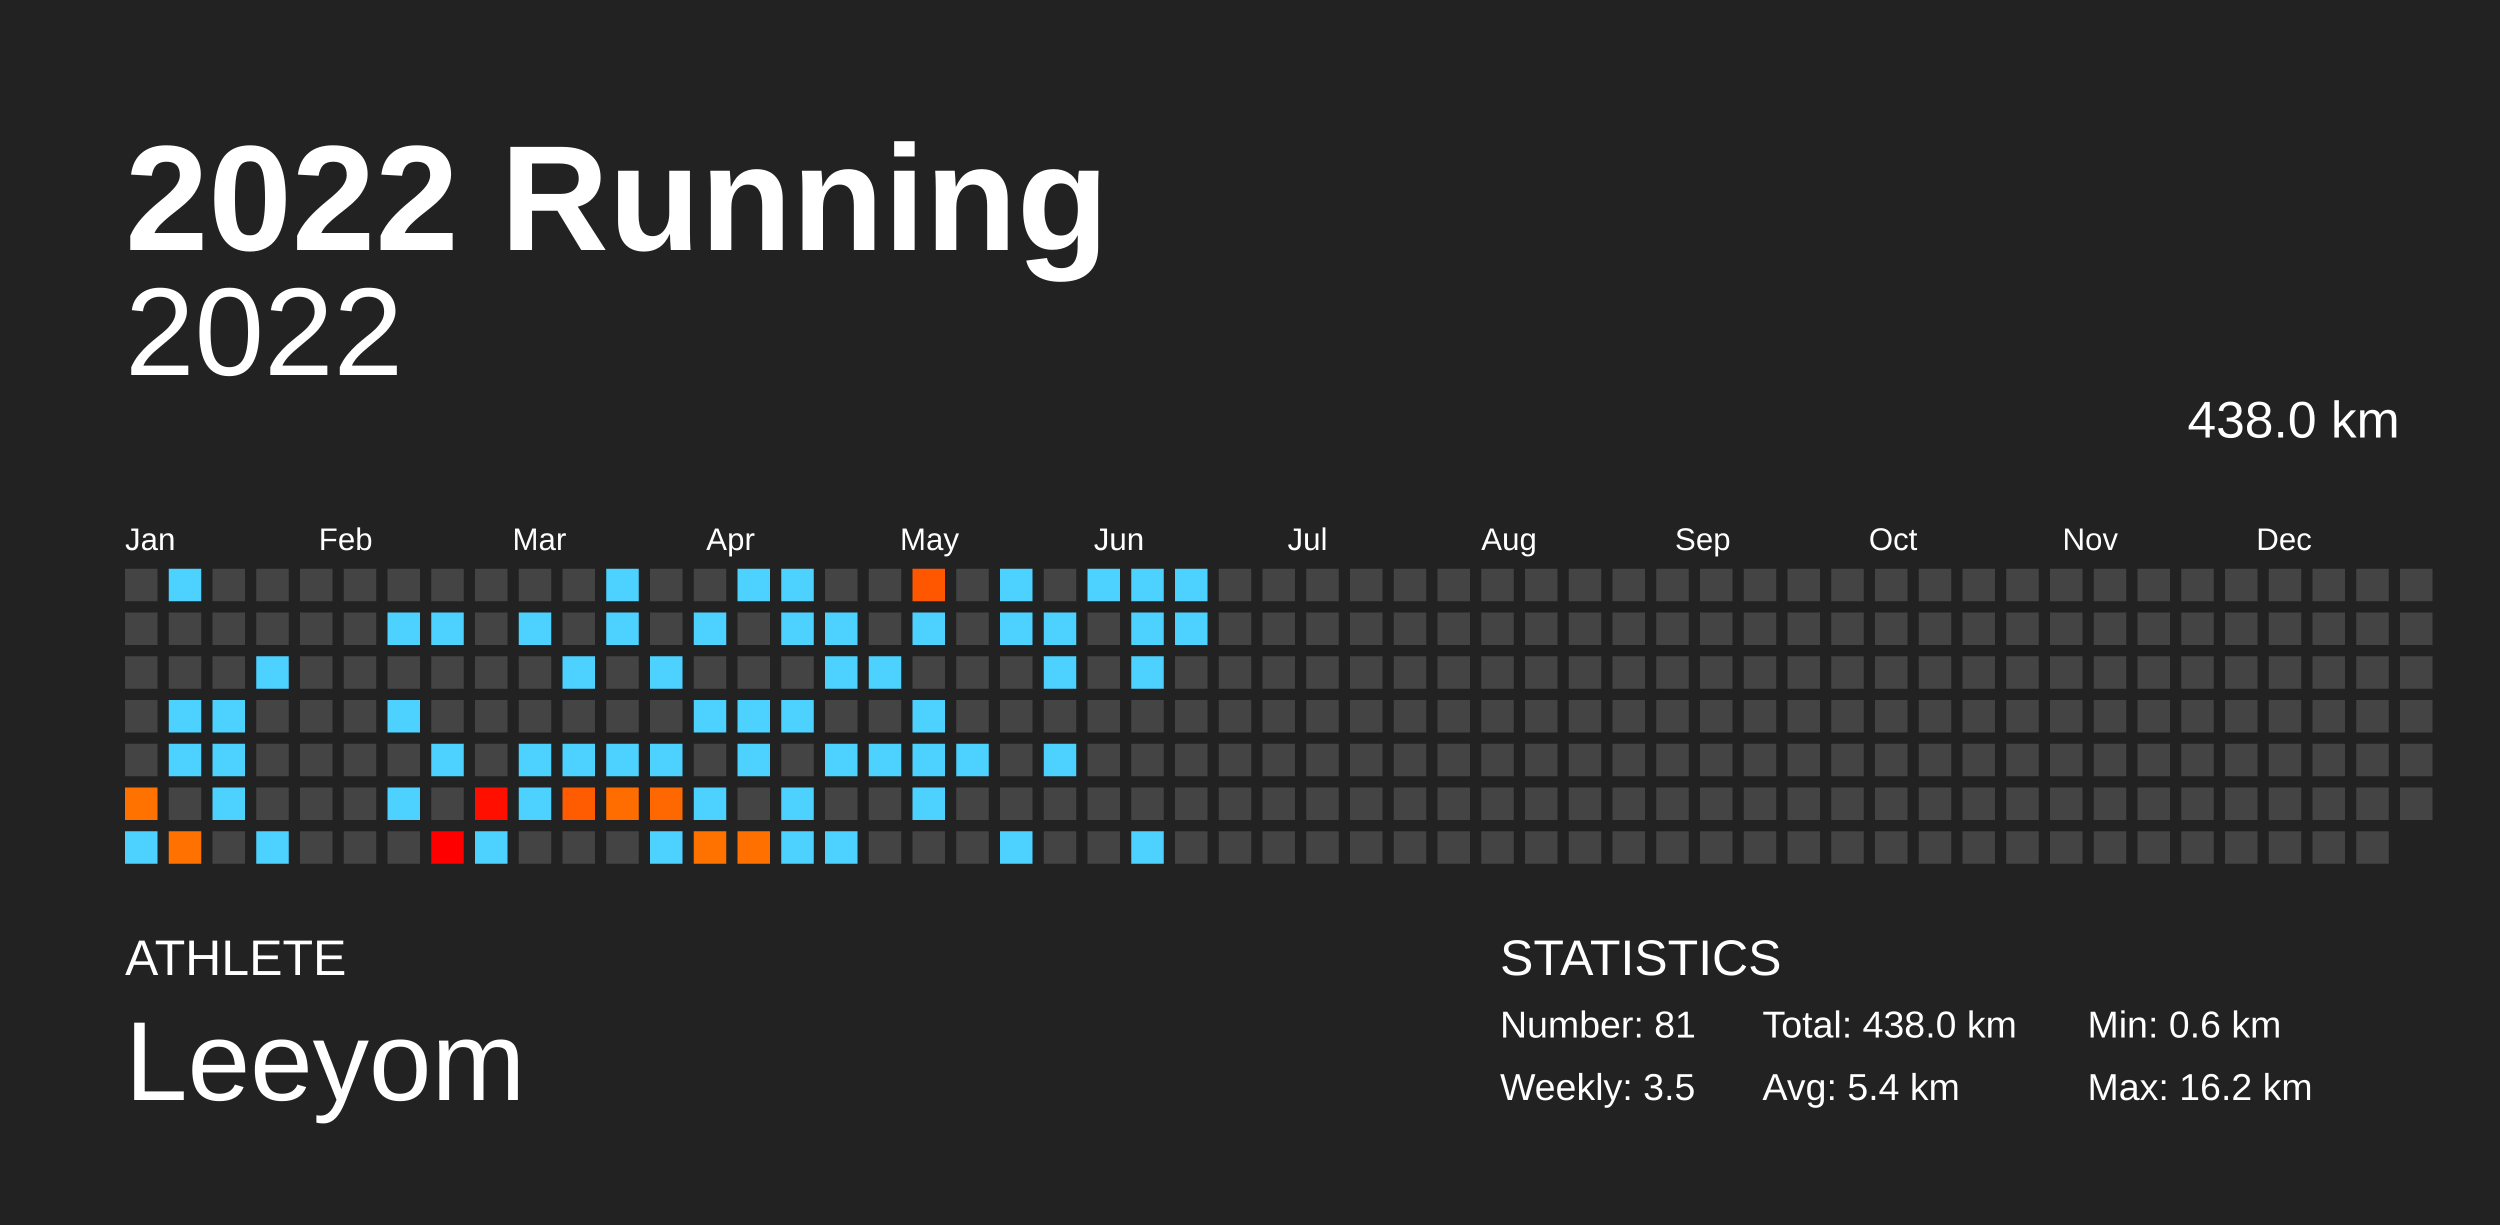
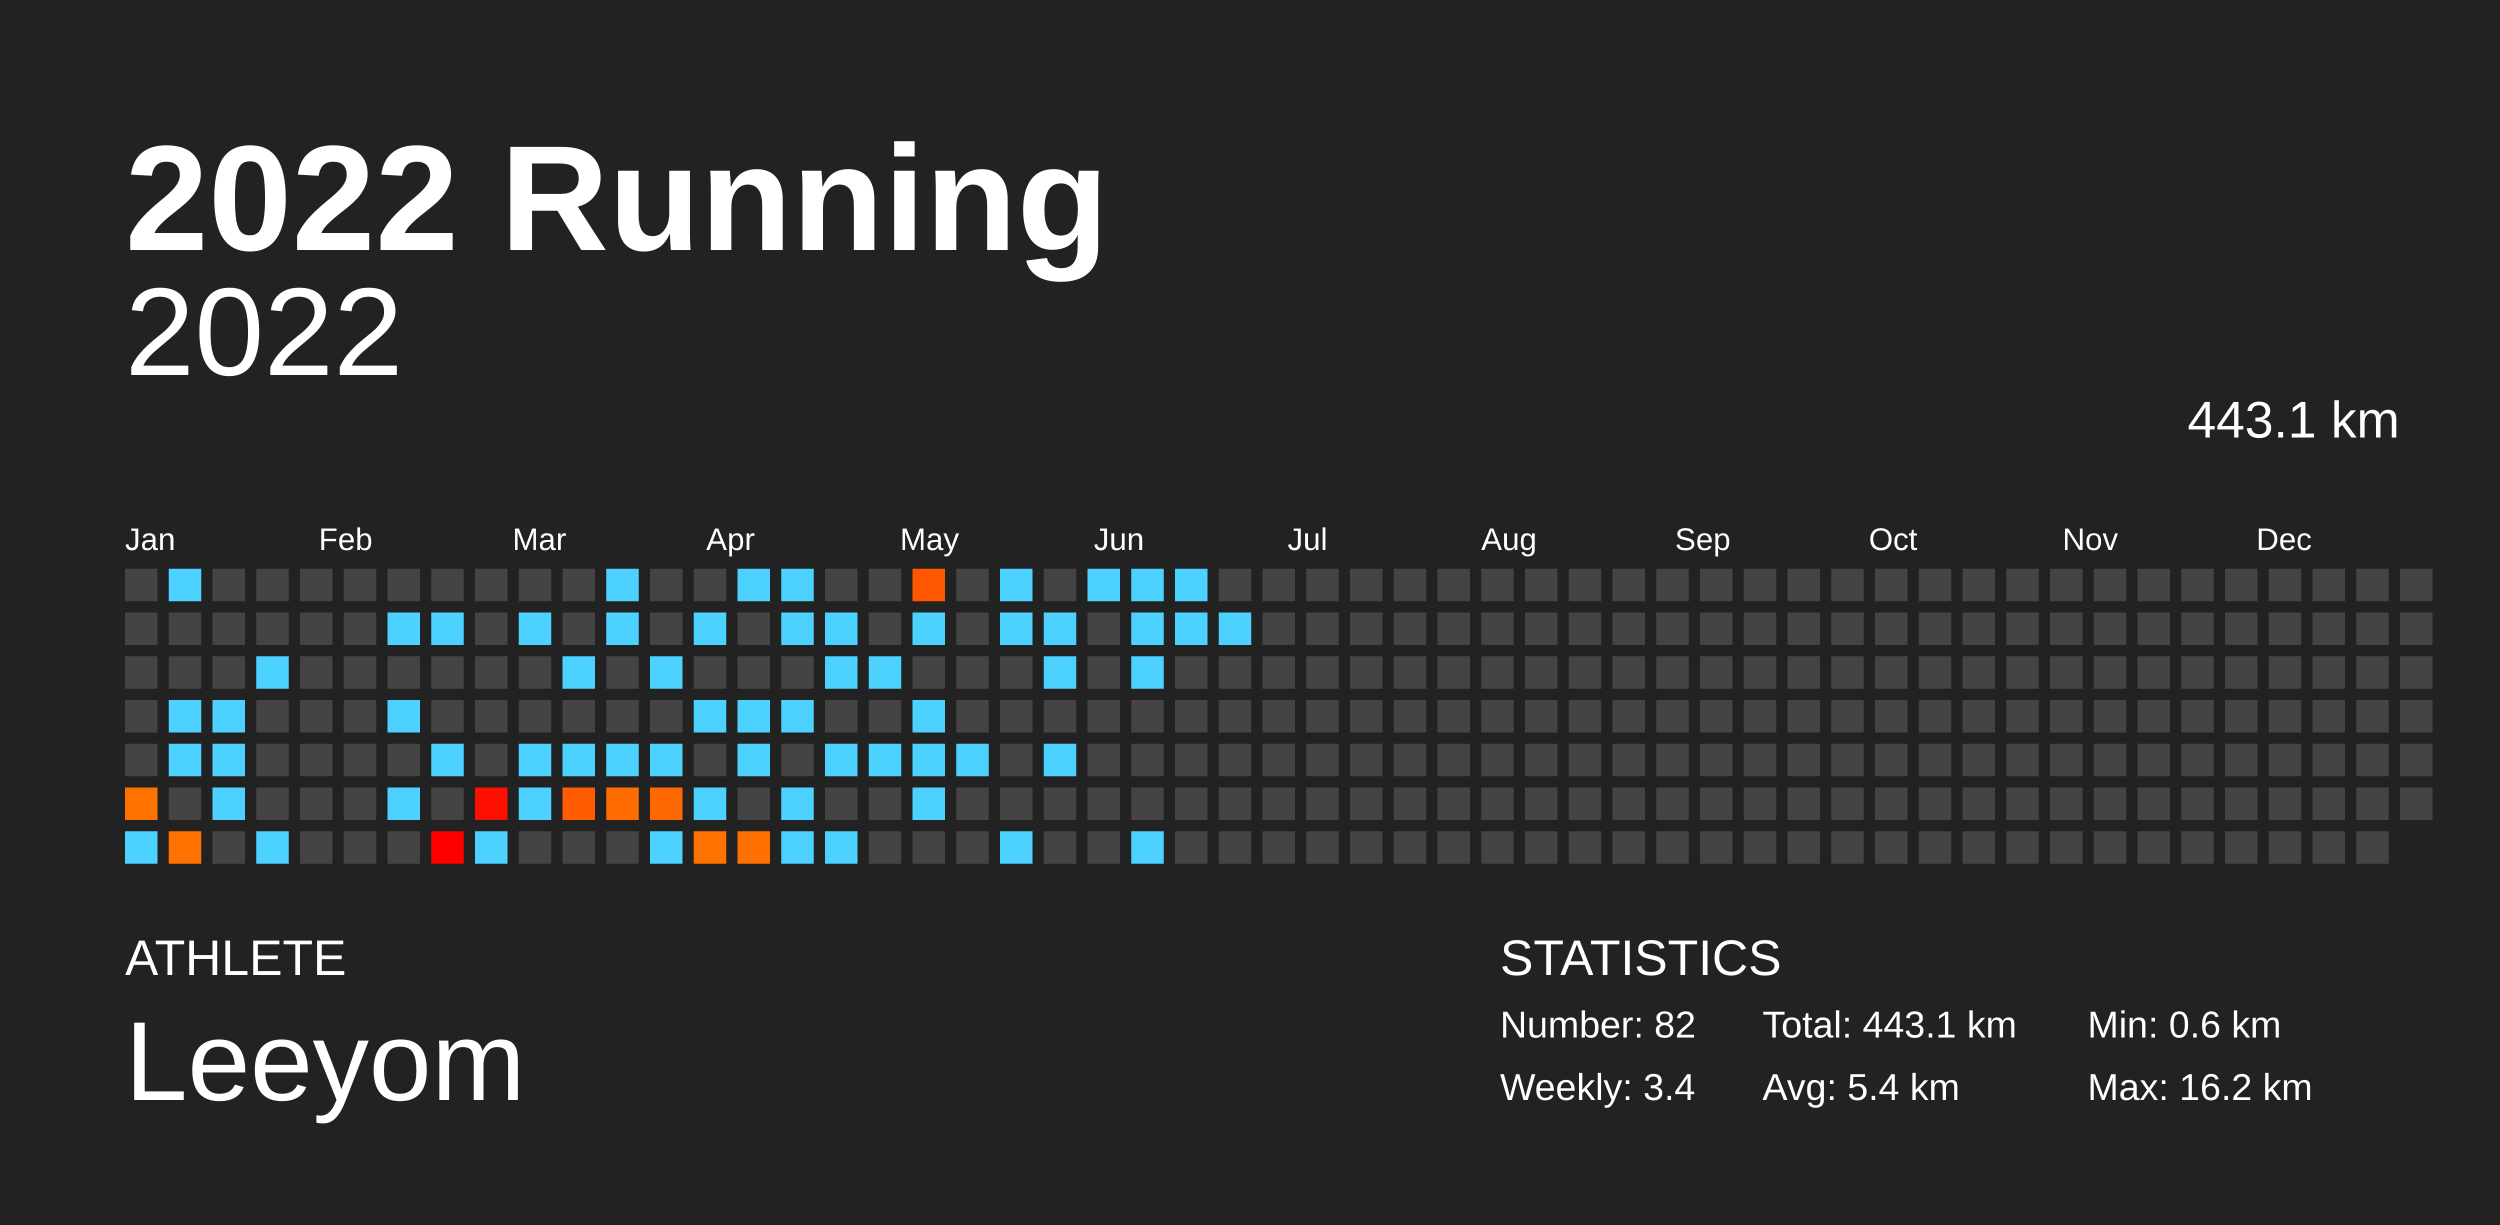
<svg xmlns="http://www.w3.org/2000/svg" baseProfile="full" height="98mm" version="1.1" viewBox="0,0,200,98" width="200mm">
  <defs />
  <rect fill="#222222" height="98" width="200" x="0" y="0" />
  <text fill="#FFFFFF" style="font-size:12px; font-family:Arial; font-weight:bold;" x="10" y="20">2022 Running</text>
  <text fill="#FFFFFF" style="font-size:4px; font-family:Arial" x="10" y="78">ATHLETE</text>
  <text fill="#FFFFFF" style="font-size:9px; font-family:Arial" x="10" y="88">Leeyom</text>
  <text fill="#FFFFFF" style="font-size:4px; font-family:Arial" x="120" y="78">STATISTICS</text>
-   <text fill="#FFFFFF" style="font-size:3px; font-family:Arial" x="120" y="83">Number: 81</text>
-   <text fill="#FFFFFF" style="font-size:3px; font-family:Arial" x="120" y="88">Weekly: 3.5</text>
-   <text fill="#FFFFFF" style="font-size:3px; font-family:Arial" x="141" y="83">Total: 438.0 km</text>
+   <text fill="#FFFFFF" style="font-size:3px; font-family:Arial" x="120" y="83">Number: 82</text>
+   <text fill="#FFFFFF" style="font-size:3px; font-family:Arial" x="120" y="88">Weekly: 3.4</text>
+   <text fill="#FFFFFF" style="font-size:3px; font-family:Arial" x="141" y="83">Total: 443.1 km</text>
  <text fill="#FFFFFF" style="font-size:3px; font-family:Arial" x="141" y="88">Avg: 5.4 km</text>
  <text fill="#FFFFFF" style="font-size:3px; font-family:Arial" x="167" y="83">Min: 0.6 km</text>
  <text fill="#FFFFFF" style="font-size:3px; font-family:Arial" x="167" y="88">Max: 16.2 km</text>
  <text alignment-baseline="hanging" fill="#FFFFFF" style="font-size:10.0px; font-family:Arial;" x="10" y="30">2022</text>
-   <text alignment-baseline="hanging" fill="#FFFFFF" style="font-size:4.125px; font-family:Arial;" x="175" y="35">438.0 km</text>
+   <text alignment-baseline="hanging" fill="#FFFFFF" style="font-size:4.125px; font-family:Arial;" x="175" y="35">443.1 km</text>
  <text fill="#FFFFFF" style="font-size:2.5px; font-family:Arial" x="10.0" y="44">Jan</text>
  <text fill="#FFFFFF" style="font-size:2.5px; font-family:Arial" x="25.5" y="44">Feb</text>
  <text fill="#FFFFFF" style="font-size:2.5px; font-family:Arial" x="41.0" y="44">Mar</text>
  <text fill="#FFFFFF" style="font-size:2.5px; font-family:Arial" x="56.5" y="44">Apr</text>
  <text fill="#FFFFFF" style="font-size:2.5px; font-family:Arial" x="72.0" y="44">May</text>
  <text fill="#FFFFFF" style="font-size:2.5px; font-family:Arial" x="87.5" y="44">Jun</text>
  <text fill="#FFFFFF" style="font-size:2.5px; font-family:Arial" x="103.0" y="44">Jul</text>
  <text fill="#FFFFFF" style="font-size:2.5px; font-family:Arial" x="118.5" y="44">Aug</text>
  <text fill="#FFFFFF" style="font-size:2.5px; font-family:Arial" x="134.0" y="44">Sep</text>
  <text fill="#FFFFFF" style="font-size:2.5px; font-family:Arial" x="149.5" y="44">Oct</text>
  <text fill="#FFFFFF" style="font-size:2.5px; font-family:Arial" x="165.0" y="44">Nov</text>
  <text fill="#FFFFFF" style="font-size:2.5px; font-family:Arial" x="180.5" y="44">Dec</text>
  <rect fill="#444444" height="2.6" width="2.6" x="10.0" y="45.5" />
  <rect fill="#444444" height="2.6" width="2.6" x="10.0" y="49.0" />
  <rect fill="#444444" height="2.6" width="2.6" x="10.0" y="52.5" />
  <rect fill="#444444" height="2.6" width="2.6" x="10.0" y="56.0" />
  <rect fill="#444444" height="2.6" width="2.6" x="10.0" y="59.5" />
  <rect fill="#ff7200" height="2.6" width="2.6" x="10.0" y="63.0" />
  <rect fill="#4dd2ff" height="2.6" width="2.6" x="10.0" y="66.5" />
  <rect fill="#4dd2ff" height="2.6" width="2.6" x="13.5" y="45.5" />
  <rect fill="#444444" height="2.6" width="2.6" x="13.5" y="49.0" />
  <rect fill="#444444" height="2.6" width="2.6" x="13.5" y="52.5" />
  <rect fill="#4dd2ff" height="2.6" width="2.6" x="13.5" y="56.0" />
  <rect fill="#4dd2ff" height="2.6" width="2.6" x="13.5" y="59.5" />
  <rect fill="#444444" height="2.6" width="2.6" x="13.5" y="63.0" />
  <rect fill="#ff7100" height="2.6" width="2.6" x="13.5" y="66.5" />
  <rect fill="#444444" height="2.6" width="2.6" x="17.0" y="45.5" />
  <rect fill="#444444" height="2.6" width="2.6" x="17.0" y="49.0" />
  <rect fill="#444444" height="2.6" width="2.6" x="17.0" y="52.5" />
  <rect fill="#4dd2ff" height="2.6" width="2.6" x="17.0" y="56.0" />
  <rect fill="#4dd2ff" height="2.6" width="2.6" x="17.0" y="59.5" />
  <rect fill="#4dd2ff" height="2.6" width="2.6" x="17.0" y="63.0" />
  <rect fill="#444444" height="2.6" width="2.6" x="17.0" y="66.5" />
  <rect fill="#444444" height="2.6" width="2.6" x="20.5" y="45.5" />
  <rect fill="#444444" height="2.6" width="2.6" x="20.5" y="49.0" />
  <rect fill="#4dd2ff" height="2.6" width="2.6" x="20.5" y="52.5" />
  <rect fill="#444444" height="2.6" width="2.6" x="20.5" y="56.0" />
  <rect fill="#444444" height="2.6" width="2.6" x="20.5" y="59.5" />
  <rect fill="#444444" height="2.6" width="2.6" x="20.5" y="63.0" />
  <rect fill="#4dd2ff" height="2.6" width="2.6" x="20.5" y="66.5" />
  <rect fill="#444444" height="2.6" width="2.6" x="24.0" y="45.5" />
  <rect fill="#444444" height="2.6" width="2.6" x="24.0" y="49.0" />
  <rect fill="#444444" height="2.6" width="2.6" x="24.0" y="52.5" />
  <rect fill="#444444" height="2.6" width="2.6" x="24.0" y="56.0" />
  <rect fill="#444444" height="2.6" width="2.6" x="24.0" y="59.5" />
  <rect fill="#444444" height="2.6" width="2.6" x="24.0" y="63.0" />
  <rect fill="#444444" height="2.6" width="2.6" x="24.0" y="66.5" />
  <rect fill="#444444" height="2.6" width="2.6" x="27.5" y="45.5" />
  <rect fill="#444444" height="2.6" width="2.6" x="27.5" y="49.0" />
  <rect fill="#444444" height="2.6" width="2.6" x="27.5" y="52.5" />
  <rect fill="#444444" height="2.6" width="2.6" x="27.5" y="56.0" />
  <rect fill="#444444" height="2.6" width="2.6" x="27.5" y="59.5" />
  <rect fill="#444444" height="2.6" width="2.6" x="27.5" y="63.0" />
  <rect fill="#444444" height="2.6" width="2.6" x="27.5" y="66.5" />
  <rect fill="#444444" height="2.6" width="2.6" x="31.0" y="45.5" />
  <rect fill="#4dd2ff" height="2.6" width="2.6" x="31.0" y="49.0" />
  <rect fill="#444444" height="2.6" width="2.6" x="31.0" y="52.5" />
  <rect fill="#4dd2ff" height="2.6" width="2.6" x="31.0" y="56.0" />
  <rect fill="#444444" height="2.6" width="2.6" x="31.0" y="59.5" />
  <rect fill="#4dd2ff" height="2.6" width="2.6" x="31.0" y="63.0" />
  <rect fill="#444444" height="2.6" width="2.6" x="31.0" y="66.5" />
  <rect fill="#444444" height="2.6" width="2.6" x="34.5" y="45.5" />
  <rect fill="#4dd2ff" height="2.6" width="2.6" x="34.5" y="49.0" />
  <rect fill="#444444" height="2.6" width="2.6" x="34.5" y="52.5" />
  <rect fill="#444444" height="2.6" width="2.6" x="34.5" y="56.0" />
  <rect fill="#4dd2ff" height="2.6" width="2.6" x="34.5" y="59.5" />
  <rect fill="#444444" height="2.6" width="2.6" x="34.5" y="63.0" />
  <rect fill="#ff0000" height="2.6" width="2.6" x="34.5" y="66.5" />
  <rect fill="#444444" height="2.6" width="2.6" x="38.0" y="45.5" />
  <rect fill="#444444" height="2.6" width="2.6" x="38.0" y="49.0" />
  <rect fill="#444444" height="2.6" width="2.6" x="38.0" y="52.5" />
  <rect fill="#444444" height="2.6" width="2.6" x="38.0" y="56.0" />
  <rect fill="#444444" height="2.6" width="2.6" x="38.0" y="59.5" />
  <rect fill="#ff0f00" height="2.6" width="2.6" x="38.0" y="63.0" />
  <rect fill="#4dd2ff" height="2.6" width="2.6" x="38.0" y="66.5" />
  <rect fill="#444444" height="2.6" width="2.6" x="41.5" y="45.5" />
  <rect fill="#4dd2ff" height="2.6" width="2.6" x="41.5" y="49.0" />
  <rect fill="#444444" height="2.6" width="2.6" x="41.5" y="52.5" />
  <rect fill="#444444" height="2.6" width="2.6" x="41.5" y="56.0" />
  <rect fill="#4dd2ff" height="2.6" width="2.6" x="41.5" y="59.5" />
  <rect fill="#4dd2ff" height="2.6" width="2.6" x="41.5" y="63.0" />
  <rect fill="#444444" height="2.6" width="2.6" x="41.5" y="66.5" />
  <rect fill="#444444" height="2.6" width="2.6" x="45.0" y="45.5" />
  <rect fill="#444444" height="2.6" width="2.6" x="45.0" y="49.0" />
  <rect fill="#4dd2ff" height="2.6" width="2.6" x="45.0" y="52.5" />
  <rect fill="#444444" height="2.6" width="2.6" x="45.0" y="56.0" />
  <rect fill="#4dd2ff" height="2.6" width="2.6" x="45.0" y="59.5" />
  <rect fill="#ff5b00" height="2.6" width="2.6" x="45.0" y="63.0" />
  <rect fill="#444444" height="2.6" width="2.6" x="45.0" y="66.5" />
  <rect fill="#4dd2ff" height="2.6" width="2.6" x="48.5" y="45.5" />
  <rect fill="#4dd2ff" height="2.6" width="2.6" x="48.5" y="49.0" />
  <rect fill="#444444" height="2.6" width="2.6" x="48.5" y="52.5" />
  <rect fill="#444444" height="2.6" width="2.6" x="48.5" y="56.0" />
  <rect fill="#4dd2ff" height="2.6" width="2.6" x="48.5" y="59.5" />
  <rect fill="#ff6d00" height="2.6" width="2.6" x="48.5" y="63.0" />
  <rect fill="#444444" height="2.6" width="2.6" x="48.5" y="66.5" />
  <rect fill="#444444" height="2.6" width="2.6" x="52.0" y="45.5" />
  <rect fill="#444444" height="2.6" width="2.6" x="52.0" y="49.0" />
  <rect fill="#4dd2ff" height="2.6" width="2.6" x="52.0" y="52.5" />
  <rect fill="#444444" height="2.6" width="2.6" x="52.0" y="56.0" />
  <rect fill="#4dd2ff" height="2.6" width="2.6" x="52.0" y="59.5" />
  <rect fill="#ff6800" height="2.6" width="2.6" x="52.0" y="63.0" />
  <rect fill="#4dd2ff" height="2.6" width="2.6" x="52.0" y="66.5" />
  <rect fill="#444444" height="2.6" width="2.6" x="55.5" y="45.5" />
  <rect fill="#4dd2ff" height="2.6" width="2.6" x="55.5" y="49.0" />
  <rect fill="#444444" height="2.6" width="2.6" x="55.5" y="52.5" />
  <rect fill="#4dd2ff" height="2.6" width="2.6" x="55.5" y="56.0" />
  <rect fill="#444444" height="2.6" width="2.6" x="55.5" y="59.5" />
  <rect fill="#4dd2ff" height="2.6" width="2.6" x="55.5" y="63.0" />
  <rect fill="#ff7200" height="2.6" width="2.6" x="55.5" y="66.5" />
  <rect fill="#4dd2ff" height="2.6" width="2.6" x="59.0" y="45.5" />
  <rect fill="#444444" height="2.6" width="2.6" x="59.0" y="49.0" />
  <rect fill="#444444" height="2.6" width="2.6" x="59.0" y="52.5" />
  <rect fill="#4dd2ff" height="2.6" width="2.6" x="59.0" y="56.0" />
  <rect fill="#4dd2ff" height="2.6" width="2.6" x="59.0" y="59.5" />
  <rect fill="#444444" height="2.6" width="2.6" x="59.0" y="63.0" />
  <rect fill="#ff7000" height="2.6" width="2.6" x="59.0" y="66.5" />
  <rect fill="#4dd2ff" height="2.6" width="2.6" x="62.5" y="45.5" />
  <rect fill="#4dd2ff" height="2.6" width="2.6" x="62.5" y="49.0" />
  <rect fill="#444444" height="2.6" width="2.6" x="62.5" y="52.5" />
  <rect fill="#4dd2ff" height="2.6" width="2.6" x="62.5" y="56.0" />
  <rect fill="#444444" height="2.6" width="2.6" x="62.5" y="59.5" />
  <rect fill="#4dd2ff" height="2.6" width="2.6" x="62.5" y="63.0" />
  <rect fill="#4dd2ff" height="2.6" width="2.6" x="62.5" y="66.5" />
  <rect fill="#444444" height="2.6" width="2.6" x="66.0" y="45.5" />
  <rect fill="#4dd2ff" height="2.6" width="2.6" x="66.0" y="49.0" />
  <rect fill="#4dd2ff" height="2.6" width="2.6" x="66.0" y="52.5" />
  <rect fill="#444444" height="2.6" width="2.6" x="66.0" y="56.0" />
  <rect fill="#4dd2ff" height="2.6" width="2.6" x="66.0" y="59.5" />
  <rect fill="#444444" height="2.6" width="2.6" x="66.0" y="63.0" />
  <rect fill="#4dd2ff" height="2.6" width="2.6" x="66.0" y="66.5" />
  <rect fill="#444444" height="2.6" width="2.6" x="69.5" y="45.5" />
  <rect fill="#444444" height="2.6" width="2.6" x="69.5" y="49.0" />
  <rect fill="#4dd2ff" height="2.6" width="2.6" x="69.5" y="52.5" />
  <rect fill="#444444" height="2.6" width="2.6" x="69.5" y="56.0" />
  <rect fill="#4dd2ff" height="2.6" width="2.6" x="69.5" y="59.5" />
  <rect fill="#444444" height="2.6" width="2.6" x="69.5" y="63.0" />
  <rect fill="#444444" height="2.6" width="2.6" x="69.5" y="66.5" />
  <rect fill="#ff5700" height="2.6" width="2.6" x="73.0" y="45.5" />
  <rect fill="#4dd2ff" height="2.6" width="2.6" x="73.0" y="49.0" />
  <rect fill="#444444" height="2.6" width="2.6" x="73.0" y="52.5" />
  <rect fill="#4dd2ff" height="2.6" width="2.6" x="73.0" y="56.0" />
  <rect fill="#4dd2ff" height="2.6" width="2.6" x="73.0" y="59.5" />
  <rect fill="#4dd2ff" height="2.6" width="2.6" x="73.0" y="63.0" />
  <rect fill="#444444" height="2.6" width="2.6" x="73.0" y="66.5" />
  <rect fill="#444444" height="2.6" width="2.6" x="76.5" y="45.5" />
  <rect fill="#444444" height="2.6" width="2.6" x="76.5" y="49.0" />
  <rect fill="#444444" height="2.6" width="2.6" x="76.5" y="52.5" />
  <rect fill="#444444" height="2.6" width="2.6" x="76.5" y="56.0" />
  <rect fill="#4dd2ff" height="2.6" width="2.6" x="76.5" y="59.5" />
  <rect fill="#444444" height="2.6" width="2.6" x="76.5" y="63.0" />
  <rect fill="#444444" height="2.6" width="2.6" x="76.5" y="66.5" />
  <rect fill="#4dd2ff" height="2.6" width="2.6" x="80.0" y="45.5" />
  <rect fill="#4dd2ff" height="2.6" width="2.6" x="80.0" y="49.0" />
  <rect fill="#444444" height="2.6" width="2.6" x="80.0" y="52.5" />
  <rect fill="#444444" height="2.6" width="2.6" x="80.0" y="56.0" />
  <rect fill="#444444" height="2.6" width="2.6" x="80.0" y="59.5" />
  <rect fill="#444444" height="2.6" width="2.6" x="80.0" y="63.0" />
  <rect fill="#4dd2ff" height="2.6" width="2.6" x="80.0" y="66.5" />
  <rect fill="#444444" height="2.6" width="2.6" x="83.5" y="45.5" />
  <rect fill="#4dd2ff" height="2.6" width="2.6" x="83.5" y="49.0" />
  <rect fill="#4dd2ff" height="2.6" width="2.6" x="83.5" y="52.5" />
  <rect fill="#444444" height="2.6" width="2.6" x="83.5" y="56.0" />
  <rect fill="#4dd2ff" height="2.6" width="2.6" x="83.5" y="59.5" />
  <rect fill="#444444" height="2.6" width="2.6" x="83.5" y="63.0" />
  <rect fill="#444444" height="2.6" width="2.6" x="83.5" y="66.5" />
  <rect fill="#4dd2ff" height="2.6" width="2.6" x="87.0" y="45.5" />
  <rect fill="#444444" height="2.6" width="2.6" x="87.0" y="49.0" />
  <rect fill="#444444" height="2.6" width="2.6" x="87.0" y="52.5" />
  <rect fill="#444444" height="2.6" width="2.6" x="87.0" y="56.0" />
  <rect fill="#444444" height="2.6" width="2.6" x="87.0" y="59.5" />
  <rect fill="#444444" height="2.6" width="2.6" x="87.0" y="63.0" />
  <rect fill="#444444" height="2.6" width="2.6" x="87.0" y="66.5" />
  <rect fill="#4dd2ff" height="2.6" width="2.6" x="90.5" y="45.5" />
  <rect fill="#4dd2ff" height="2.6" width="2.6" x="90.5" y="49.0" />
  <rect fill="#4dd2ff" height="2.6" width="2.6" x="90.5" y="52.5" />
  <rect fill="#444444" height="2.6" width="2.6" x="90.5" y="56.0" />
  <rect fill="#444444" height="2.6" width="2.6" x="90.5" y="59.5" />
  <rect fill="#444444" height="2.6" width="2.6" x="90.5" y="63.0" />
  <rect fill="#4dd2ff" height="2.6" width="2.6" x="90.5" y="66.5" />
  <rect fill="#4dd2ff" height="2.6" width="2.6" x="94.0" y="45.5" />
  <rect fill="#4dd2ff" height="2.6" width="2.6" x="94.0" y="49.0" />
  <rect fill="#444444" height="2.6" width="2.6" x="94.0" y="52.5" />
  <rect fill="#444444" height="2.6" width="2.6" x="94.0" y="56.0" />
  <rect fill="#444444" height="2.6" width="2.6" x="94.0" y="59.5" />
  <rect fill="#444444" height="2.6" width="2.6" x="94.0" y="63.0" />
  <rect fill="#444444" height="2.6" width="2.6" x="94.0" y="66.5" />
  <rect fill="#444444" height="2.6" width="2.6" x="97.5" y="45.5" />
-   <rect fill="#444444" height="2.6" width="2.6" x="97.5" y="49.0" />
+   <rect fill="#4dd2ff" height="2.6" width="2.6" x="97.5" y="49.0" />
  <rect fill="#444444" height="2.6" width="2.6" x="97.5" y="52.5" />
  <rect fill="#444444" height="2.6" width="2.6" x="97.5" y="56.0" />
  <rect fill="#444444" height="2.6" width="2.6" x="97.5" y="59.5" />
  <rect fill="#444444" height="2.6" width="2.6" x="97.5" y="63.0" />
  <rect fill="#444444" height="2.6" width="2.6" x="97.5" y="66.5" />
  <rect fill="#444444" height="2.6" width="2.6" x="101.0" y="45.5" />
  <rect fill="#444444" height="2.6" width="2.6" x="101.0" y="49.0" />
  <rect fill="#444444" height="2.6" width="2.6" x="101.0" y="52.5" />
  <rect fill="#444444" height="2.6" width="2.6" x="101.0" y="56.0" />
  <rect fill="#444444" height="2.6" width="2.6" x="101.0" y="59.5" />
  <rect fill="#444444" height="2.6" width="2.6" x="101.0" y="63.0" />
  <rect fill="#444444" height="2.6" width="2.6" x="101.0" y="66.5" />
  <rect fill="#444444" height="2.6" width="2.6" x="104.5" y="45.5" />
  <rect fill="#444444" height="2.6" width="2.6" x="104.5" y="49.0" />
  <rect fill="#444444" height="2.6" width="2.6" x="104.5" y="52.5" />
  <rect fill="#444444" height="2.6" width="2.6" x="104.5" y="56.0" />
  <rect fill="#444444" height="2.6" width="2.6" x="104.5" y="59.5" />
  <rect fill="#444444" height="2.6" width="2.6" x="104.5" y="63.0" />
  <rect fill="#444444" height="2.6" width="2.6" x="104.5" y="66.5" />
  <rect fill="#444444" height="2.6" width="2.6" x="108.0" y="45.5" />
  <rect fill="#444444" height="2.6" width="2.6" x="108.0" y="49.0" />
  <rect fill="#444444" height="2.6" width="2.6" x="108.0" y="52.5" />
  <rect fill="#444444" height="2.6" width="2.6" x="108.0" y="56.0" />
  <rect fill="#444444" height="2.6" width="2.6" x="108.0" y="59.5" />
  <rect fill="#444444" height="2.6" width="2.6" x="108.0" y="63.0" />
  <rect fill="#444444" height="2.6" width="2.6" x="108.0" y="66.5" />
  <rect fill="#444444" height="2.6" width="2.6" x="111.5" y="45.5" />
  <rect fill="#444444" height="2.6" width="2.6" x="111.5" y="49.0" />
  <rect fill="#444444" height="2.6" width="2.6" x="111.5" y="52.5" />
  <rect fill="#444444" height="2.6" width="2.6" x="111.5" y="56.0" />
  <rect fill="#444444" height="2.6" width="2.6" x="111.5" y="59.5" />
  <rect fill="#444444" height="2.6" width="2.6" x="111.5" y="63.0" />
  <rect fill="#444444" height="2.6" width="2.6" x="111.5" y="66.5" />
  <rect fill="#444444" height="2.6" width="2.6" x="115.0" y="45.5" />
  <rect fill="#444444" height="2.6" width="2.6" x="115.0" y="49.0" />
  <rect fill="#444444" height="2.6" width="2.6" x="115.0" y="52.5" />
  <rect fill="#444444" height="2.6" width="2.6" x="115.0" y="56.0" />
  <rect fill="#444444" height="2.6" width="2.6" x="115.0" y="59.5" />
  <rect fill="#444444" height="2.6" width="2.6" x="115.0" y="63.0" />
  <rect fill="#444444" height="2.6" width="2.6" x="115.0" y="66.5" />
  <rect fill="#444444" height="2.6" width="2.6" x="118.5" y="45.5" />
  <rect fill="#444444" height="2.6" width="2.6" x="118.5" y="49.0" />
  <rect fill="#444444" height="2.6" width="2.6" x="118.5" y="52.5" />
  <rect fill="#444444" height="2.6" width="2.6" x="118.5" y="56.0" />
  <rect fill="#444444" height="2.6" width="2.6" x="118.5" y="59.5" />
  <rect fill="#444444" height="2.6" width="2.6" x="118.5" y="63.0" />
  <rect fill="#444444" height="2.6" width="2.6" x="118.5" y="66.5" />
  <rect fill="#444444" height="2.6" width="2.6" x="122.0" y="45.5" />
  <rect fill="#444444" height="2.6" width="2.6" x="122.0" y="49.0" />
  <rect fill="#444444" height="2.6" width="2.6" x="122.0" y="52.5" />
  <rect fill="#444444" height="2.6" width="2.6" x="122.0" y="56.0" />
  <rect fill="#444444" height="2.6" width="2.6" x="122.0" y="59.5" />
  <rect fill="#444444" height="2.6" width="2.6" x="122.0" y="63.0" />
  <rect fill="#444444" height="2.6" width="2.6" x="122.0" y="66.5" />
  <rect fill="#444444" height="2.6" width="2.6" x="125.5" y="45.5" />
  <rect fill="#444444" height="2.6" width="2.6" x="125.5" y="49.0" />
  <rect fill="#444444" height="2.6" width="2.6" x="125.5" y="52.5" />
  <rect fill="#444444" height="2.6" width="2.6" x="125.5" y="56.0" />
  <rect fill="#444444" height="2.6" width="2.6" x="125.5" y="59.5" />
  <rect fill="#444444" height="2.6" width="2.6" x="125.5" y="63.0" />
  <rect fill="#444444" height="2.6" width="2.6" x="125.5" y="66.5" />
  <rect fill="#444444" height="2.6" width="2.6" x="129.0" y="45.5" />
  <rect fill="#444444" height="2.6" width="2.6" x="129.0" y="49.0" />
  <rect fill="#444444" height="2.6" width="2.6" x="129.0" y="52.5" />
  <rect fill="#444444" height="2.6" width="2.6" x="129.0" y="56.0" />
  <rect fill="#444444" height="2.6" width="2.6" x="129.0" y="59.5" />
  <rect fill="#444444" height="2.6" width="2.6" x="129.0" y="63.0" />
  <rect fill="#444444" height="2.6" width="2.6" x="129.0" y="66.5" />
  <rect fill="#444444" height="2.6" width="2.6" x="132.5" y="45.5" />
  <rect fill="#444444" height="2.6" width="2.6" x="132.5" y="49.0" />
  <rect fill="#444444" height="2.6" width="2.6" x="132.5" y="52.5" />
  <rect fill="#444444" height="2.6" width="2.6" x="132.5" y="56.0" />
  <rect fill="#444444" height="2.6" width="2.6" x="132.5" y="59.5" />
  <rect fill="#444444" height="2.6" width="2.6" x="132.5" y="63.0" />
  <rect fill="#444444" height="2.6" width="2.6" x="132.5" y="66.5" />
  <rect fill="#444444" height="2.6" width="2.6" x="136.0" y="45.5" />
  <rect fill="#444444" height="2.6" width="2.6" x="136.0" y="49.0" />
  <rect fill="#444444" height="2.6" width="2.6" x="136.0" y="52.5" />
  <rect fill="#444444" height="2.6" width="2.6" x="136.0" y="56.0" />
  <rect fill="#444444" height="2.6" width="2.6" x="136.0" y="59.5" />
  <rect fill="#444444" height="2.6" width="2.6" x="136.0" y="63.0" />
  <rect fill="#444444" height="2.6" width="2.6" x="136.0" y="66.5" />
  <rect fill="#444444" height="2.6" width="2.6" x="139.5" y="45.5" />
  <rect fill="#444444" height="2.6" width="2.6" x="139.5" y="49.0" />
  <rect fill="#444444" height="2.6" width="2.6" x="139.5" y="52.5" />
  <rect fill="#444444" height="2.6" width="2.6" x="139.5" y="56.0" />
  <rect fill="#444444" height="2.6" width="2.6" x="139.5" y="59.5" />
  <rect fill="#444444" height="2.6" width="2.6" x="139.5" y="63.0" />
  <rect fill="#444444" height="2.6" width="2.6" x="139.5" y="66.5" />
  <rect fill="#444444" height="2.6" width="2.6" x="143.0" y="45.5" />
  <rect fill="#444444" height="2.6" width="2.6" x="143.0" y="49.0" />
  <rect fill="#444444" height="2.6" width="2.6" x="143.0" y="52.5" />
  <rect fill="#444444" height="2.6" width="2.6" x="143.0" y="56.0" />
  <rect fill="#444444" height="2.6" width="2.6" x="143.0" y="59.5" />
  <rect fill="#444444" height="2.6" width="2.6" x="143.0" y="63.0" />
  <rect fill="#444444" height="2.6" width="2.6" x="143.0" y="66.5" />
  <rect fill="#444444" height="2.6" width="2.6" x="146.5" y="45.5" />
  <rect fill="#444444" height="2.6" width="2.6" x="146.5" y="49.0" />
  <rect fill="#444444" height="2.6" width="2.6" x="146.5" y="52.5" />
  <rect fill="#444444" height="2.6" width="2.6" x="146.5" y="56.0" />
  <rect fill="#444444" height="2.6" width="2.6" x="146.5" y="59.5" />
  <rect fill="#444444" height="2.6" width="2.6" x="146.5" y="63.0" />
  <rect fill="#444444" height="2.6" width="2.6" x="146.5" y="66.5" />
  <rect fill="#444444" height="2.6" width="2.6" x="150.0" y="45.5" />
  <rect fill="#444444" height="2.6" width="2.6" x="150.0" y="49.0" />
  <rect fill="#444444" height="2.6" width="2.6" x="150.0" y="52.5" />
  <rect fill="#444444" height="2.6" width="2.6" x="150.0" y="56.0" />
  <rect fill="#444444" height="2.6" width="2.6" x="150.0" y="59.5" />
  <rect fill="#444444" height="2.6" width="2.6" x="150.0" y="63.0" />
  <rect fill="#444444" height="2.6" width="2.6" x="150.0" y="66.5" />
  <rect fill="#444444" height="2.6" width="2.6" x="153.5" y="45.5" />
  <rect fill="#444444" height="2.6" width="2.6" x="153.5" y="49.0" />
  <rect fill="#444444" height="2.6" width="2.6" x="153.5" y="52.5" />
  <rect fill="#444444" height="2.6" width="2.6" x="153.5" y="56.0" />
  <rect fill="#444444" height="2.6" width="2.6" x="153.5" y="59.5" />
  <rect fill="#444444" height="2.6" width="2.6" x="153.5" y="63.0" />
  <rect fill="#444444" height="2.6" width="2.6" x="153.5" y="66.5" />
  <rect fill="#444444" height="2.6" width="2.6" x="157.0" y="45.5" />
  <rect fill="#444444" height="2.6" width="2.6" x="157.0" y="49.0" />
  <rect fill="#444444" height="2.6" width="2.6" x="157.0" y="52.5" />
  <rect fill="#444444" height="2.6" width="2.6" x="157.0" y="56.0" />
  <rect fill="#444444" height="2.6" width="2.6" x="157.0" y="59.5" />
  <rect fill="#444444" height="2.6" width="2.6" x="157.0" y="63.0" />
  <rect fill="#444444" height="2.6" width="2.6" x="157.0" y="66.5" />
  <rect fill="#444444" height="2.6" width="2.6" x="160.5" y="45.5" />
  <rect fill="#444444" height="2.6" width="2.6" x="160.5" y="49.0" />
  <rect fill="#444444" height="2.6" width="2.6" x="160.5" y="52.5" />
  <rect fill="#444444" height="2.6" width="2.6" x="160.5" y="56.0" />
  <rect fill="#444444" height="2.6" width="2.6" x="160.5" y="59.5" />
  <rect fill="#444444" height="2.6" width="2.6" x="160.5" y="63.0" />
  <rect fill="#444444" height="2.6" width="2.6" x="160.5" y="66.5" />
  <rect fill="#444444" height="2.6" width="2.6" x="164.0" y="45.5" />
  <rect fill="#444444" height="2.6" width="2.6" x="164.0" y="49.0" />
  <rect fill="#444444" height="2.6" width="2.6" x="164.0" y="52.5" />
  <rect fill="#444444" height="2.6" width="2.6" x="164.0" y="56.0" />
  <rect fill="#444444" height="2.6" width="2.6" x="164.0" y="59.5" />
  <rect fill="#444444" height="2.6" width="2.6" x="164.0" y="63.0" />
  <rect fill="#444444" height="2.6" width="2.6" x="164.0" y="66.5" />
  <rect fill="#444444" height="2.6" width="2.6" x="167.5" y="45.5" />
  <rect fill="#444444" height="2.6" width="2.6" x="167.5" y="49.0" />
  <rect fill="#444444" height="2.6" width="2.6" x="167.5" y="52.5" />
  <rect fill="#444444" height="2.6" width="2.6" x="167.5" y="56.0" />
  <rect fill="#444444" height="2.6" width="2.6" x="167.5" y="59.5" />
  <rect fill="#444444" height="2.6" width="2.6" x="167.5" y="63.0" />
  <rect fill="#444444" height="2.6" width="2.6" x="167.5" y="66.5" />
  <rect fill="#444444" height="2.6" width="2.6" x="171.0" y="45.5" />
  <rect fill="#444444" height="2.6" width="2.6" x="171.0" y="49.0" />
  <rect fill="#444444" height="2.6" width="2.6" x="171.0" y="52.5" />
  <rect fill="#444444" height="2.6" width="2.6" x="171.0" y="56.0" />
  <rect fill="#444444" height="2.6" width="2.6" x="171.0" y="59.5" />
  <rect fill="#444444" height="2.6" width="2.6" x="171.0" y="63.0" />
  <rect fill="#444444" height="2.6" width="2.6" x="171.0" y="66.5" />
  <rect fill="#444444" height="2.6" width="2.6" x="174.5" y="45.5" />
  <rect fill="#444444" height="2.6" width="2.6" x="174.5" y="49.0" />
  <rect fill="#444444" height="2.6" width="2.6" x="174.5" y="52.5" />
  <rect fill="#444444" height="2.6" width="2.6" x="174.5" y="56.0" />
  <rect fill="#444444" height="2.6" width="2.6" x="174.5" y="59.5" />
  <rect fill="#444444" height="2.6" width="2.6" x="174.5" y="63.0" />
  <rect fill="#444444" height="2.6" width="2.6" x="174.5" y="66.5" />
  <rect fill="#444444" height="2.6" width="2.6" x="178.0" y="45.5" />
  <rect fill="#444444" height="2.6" width="2.6" x="178.0" y="49.0" />
  <rect fill="#444444" height="2.6" width="2.6" x="178.0" y="52.5" />
  <rect fill="#444444" height="2.6" width="2.6" x="178.0" y="56.0" />
  <rect fill="#444444" height="2.6" width="2.6" x="178.0" y="59.5" />
  <rect fill="#444444" height="2.6" width="2.6" x="178.0" y="63.0" />
  <rect fill="#444444" height="2.6" width="2.6" x="178.0" y="66.5" />
  <rect fill="#444444" height="2.6" width="2.6" x="181.5" y="45.5" />
  <rect fill="#444444" height="2.6" width="2.6" x="181.5" y="49.0" />
  <rect fill="#444444" height="2.6" width="2.6" x="181.5" y="52.5" />
  <rect fill="#444444" height="2.6" width="2.6" x="181.5" y="56.0" />
  <rect fill="#444444" height="2.6" width="2.6" x="181.5" y="59.5" />
  <rect fill="#444444" height="2.6" width="2.6" x="181.5" y="63.0" />
  <rect fill="#444444" height="2.6" width="2.6" x="181.5" y="66.5" />
  <rect fill="#444444" height="2.6" width="2.6" x="185.0" y="45.5" />
  <rect fill="#444444" height="2.6" width="2.6" x="185.0" y="49.0" />
  <rect fill="#444444" height="2.6" width="2.6" x="185.0" y="52.5" />
  <rect fill="#444444" height="2.6" width="2.6" x="185.0" y="56.0" />
  <rect fill="#444444" height="2.6" width="2.6" x="185.0" y="59.5" />
  <rect fill="#444444" height="2.6" width="2.6" x="185.0" y="63.0" />
  <rect fill="#444444" height="2.6" width="2.6" x="185.0" y="66.5" />
  <rect fill="#444444" height="2.6" width="2.6" x="188.5" y="45.5" />
  <rect fill="#444444" height="2.6" width="2.6" x="188.5" y="49.0" />
  <rect fill="#444444" height="2.6" width="2.6" x="188.5" y="52.5" />
  <rect fill="#444444" height="2.6" width="2.6" x="188.5" y="56.0" />
  <rect fill="#444444" height="2.6" width="2.6" x="188.5" y="59.5" />
  <rect fill="#444444" height="2.6" width="2.6" x="188.5" y="63.0" />
  <rect fill="#444444" height="2.6" width="2.6" x="188.5" y="66.5" />
  <rect fill="#444444" height="2.6" width="2.6" x="192.0" y="45.5" />
  <rect fill="#444444" height="2.6" width="2.6" x="192.0" y="49.0" />
  <rect fill="#444444" height="2.6" width="2.6" x="192.0" y="52.5" />
  <rect fill="#444444" height="2.6" width="2.6" x="192.0" y="56.0" />
  <rect fill="#444444" height="2.6" width="2.6" x="192.0" y="59.5" />
  <rect fill="#444444" height="2.6" width="2.6" x="192.0" y="63.0" />
</svg>
